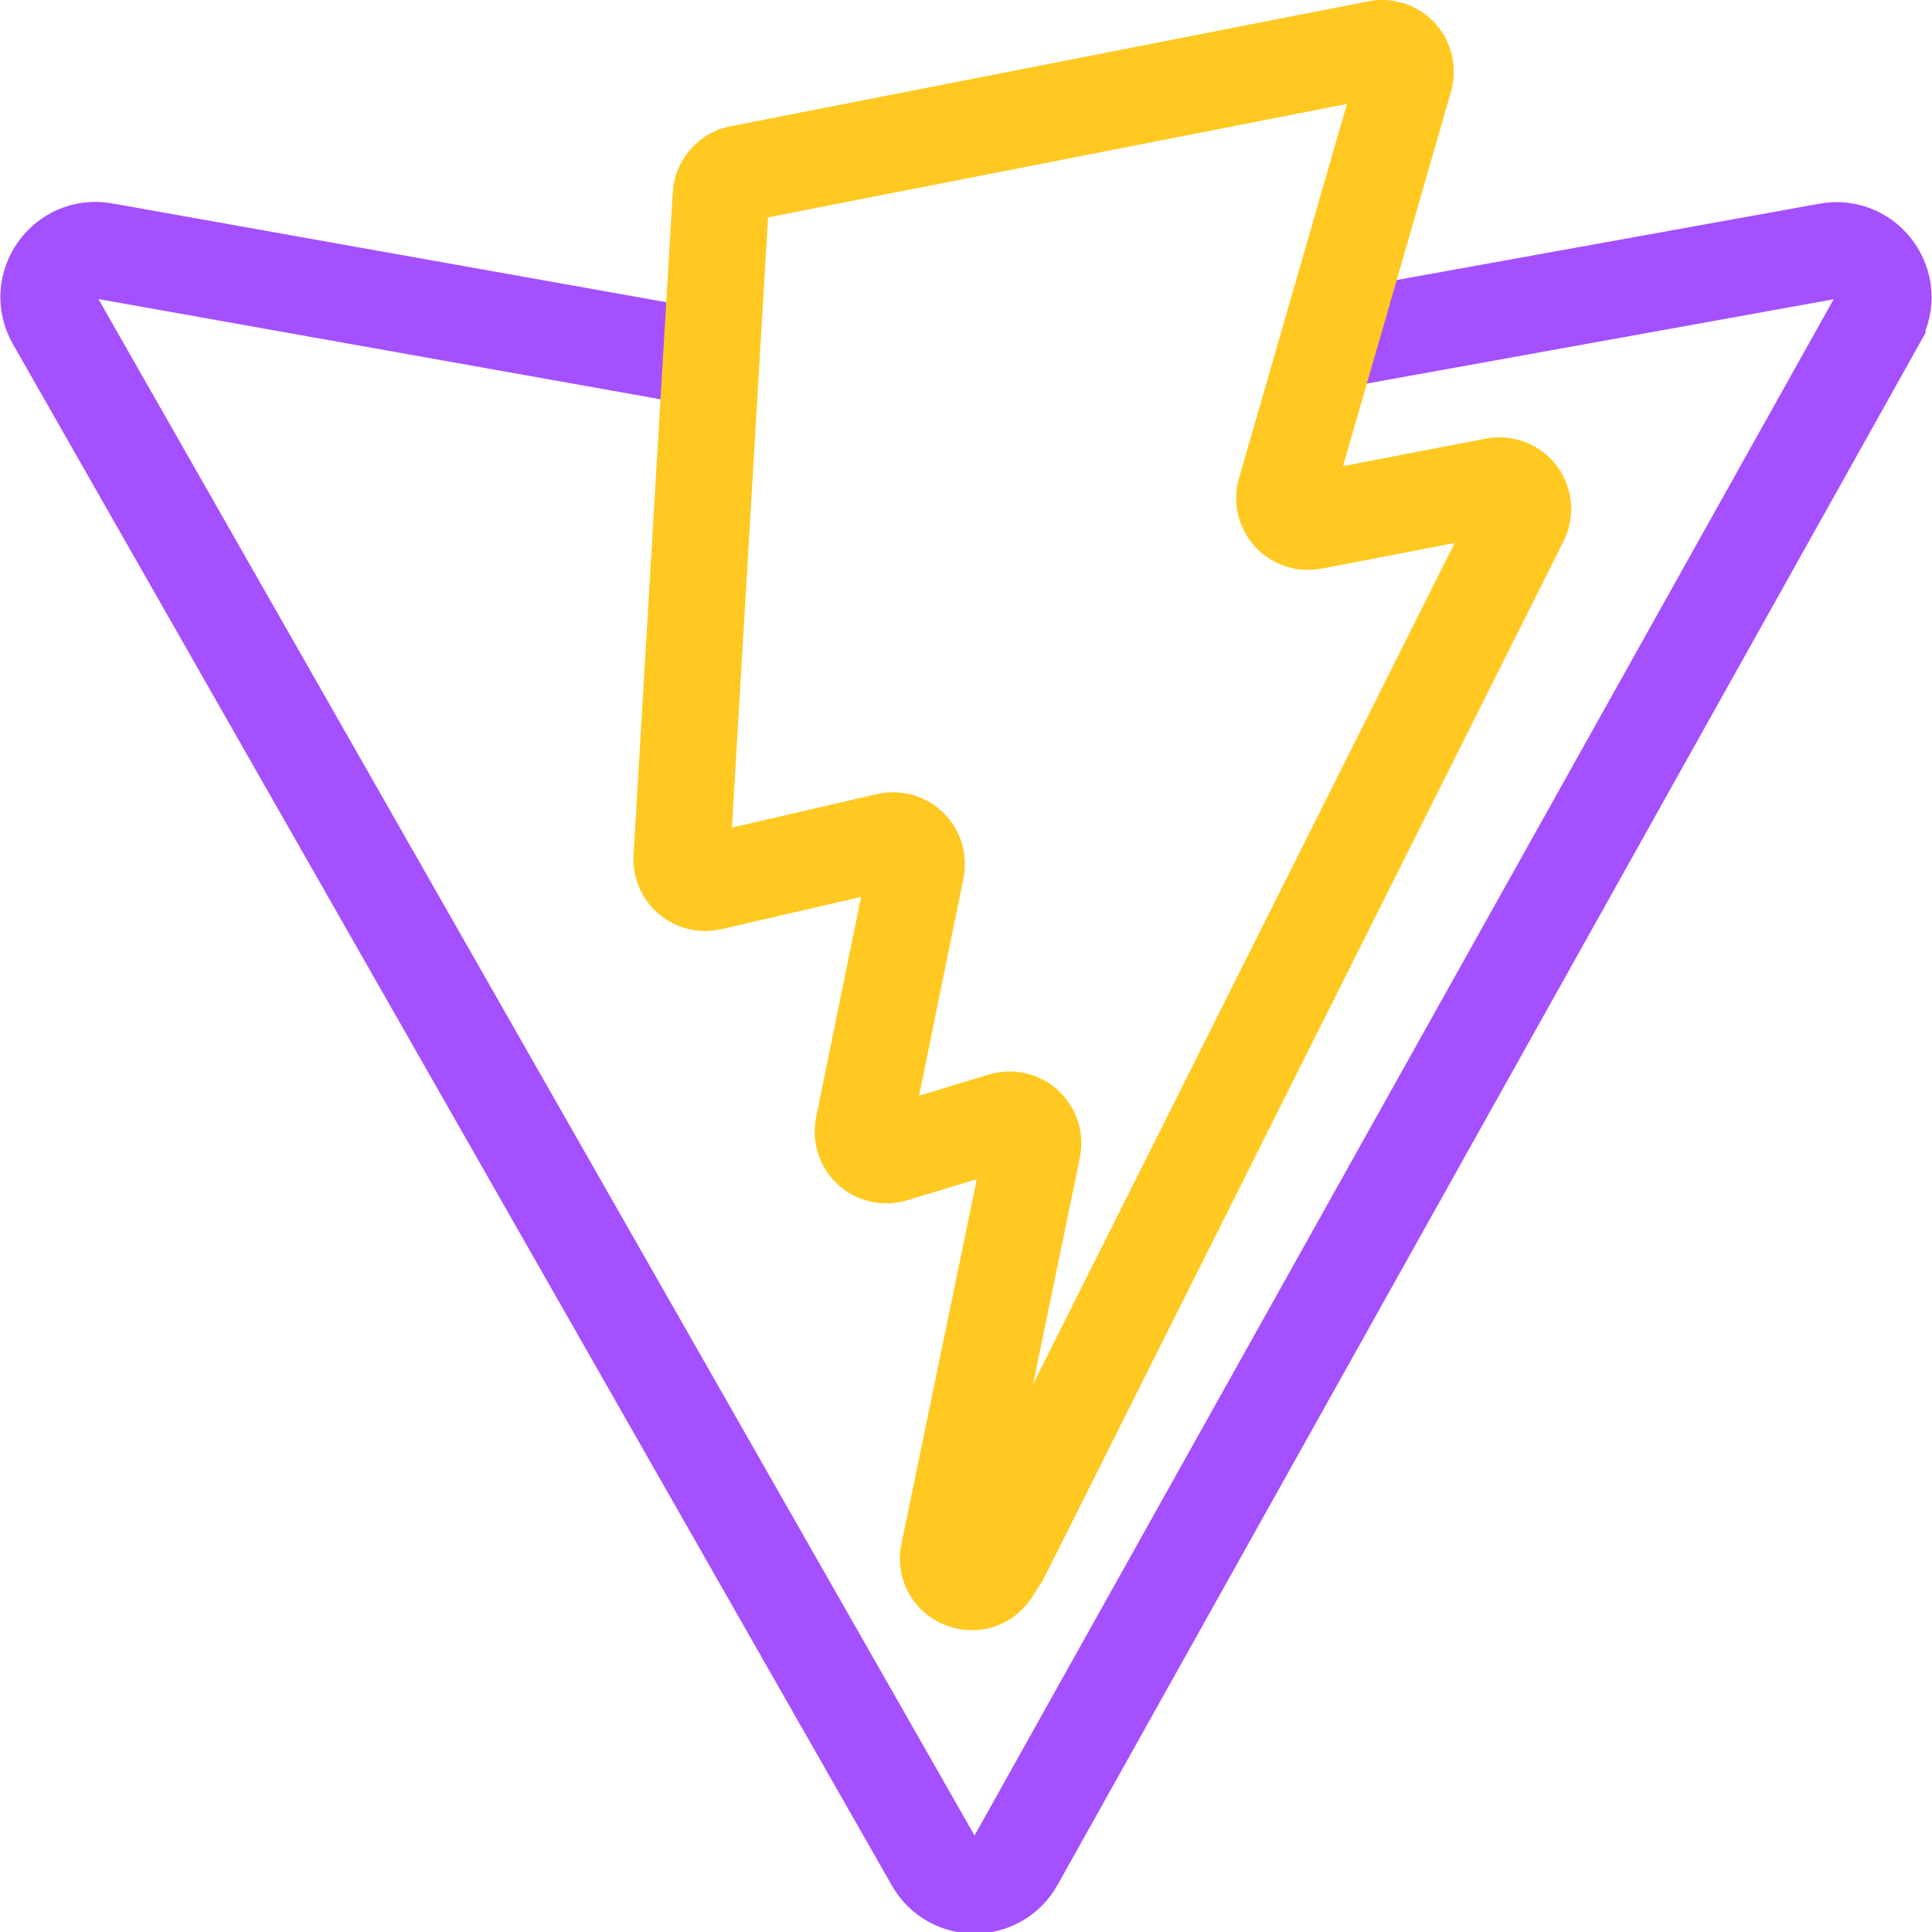
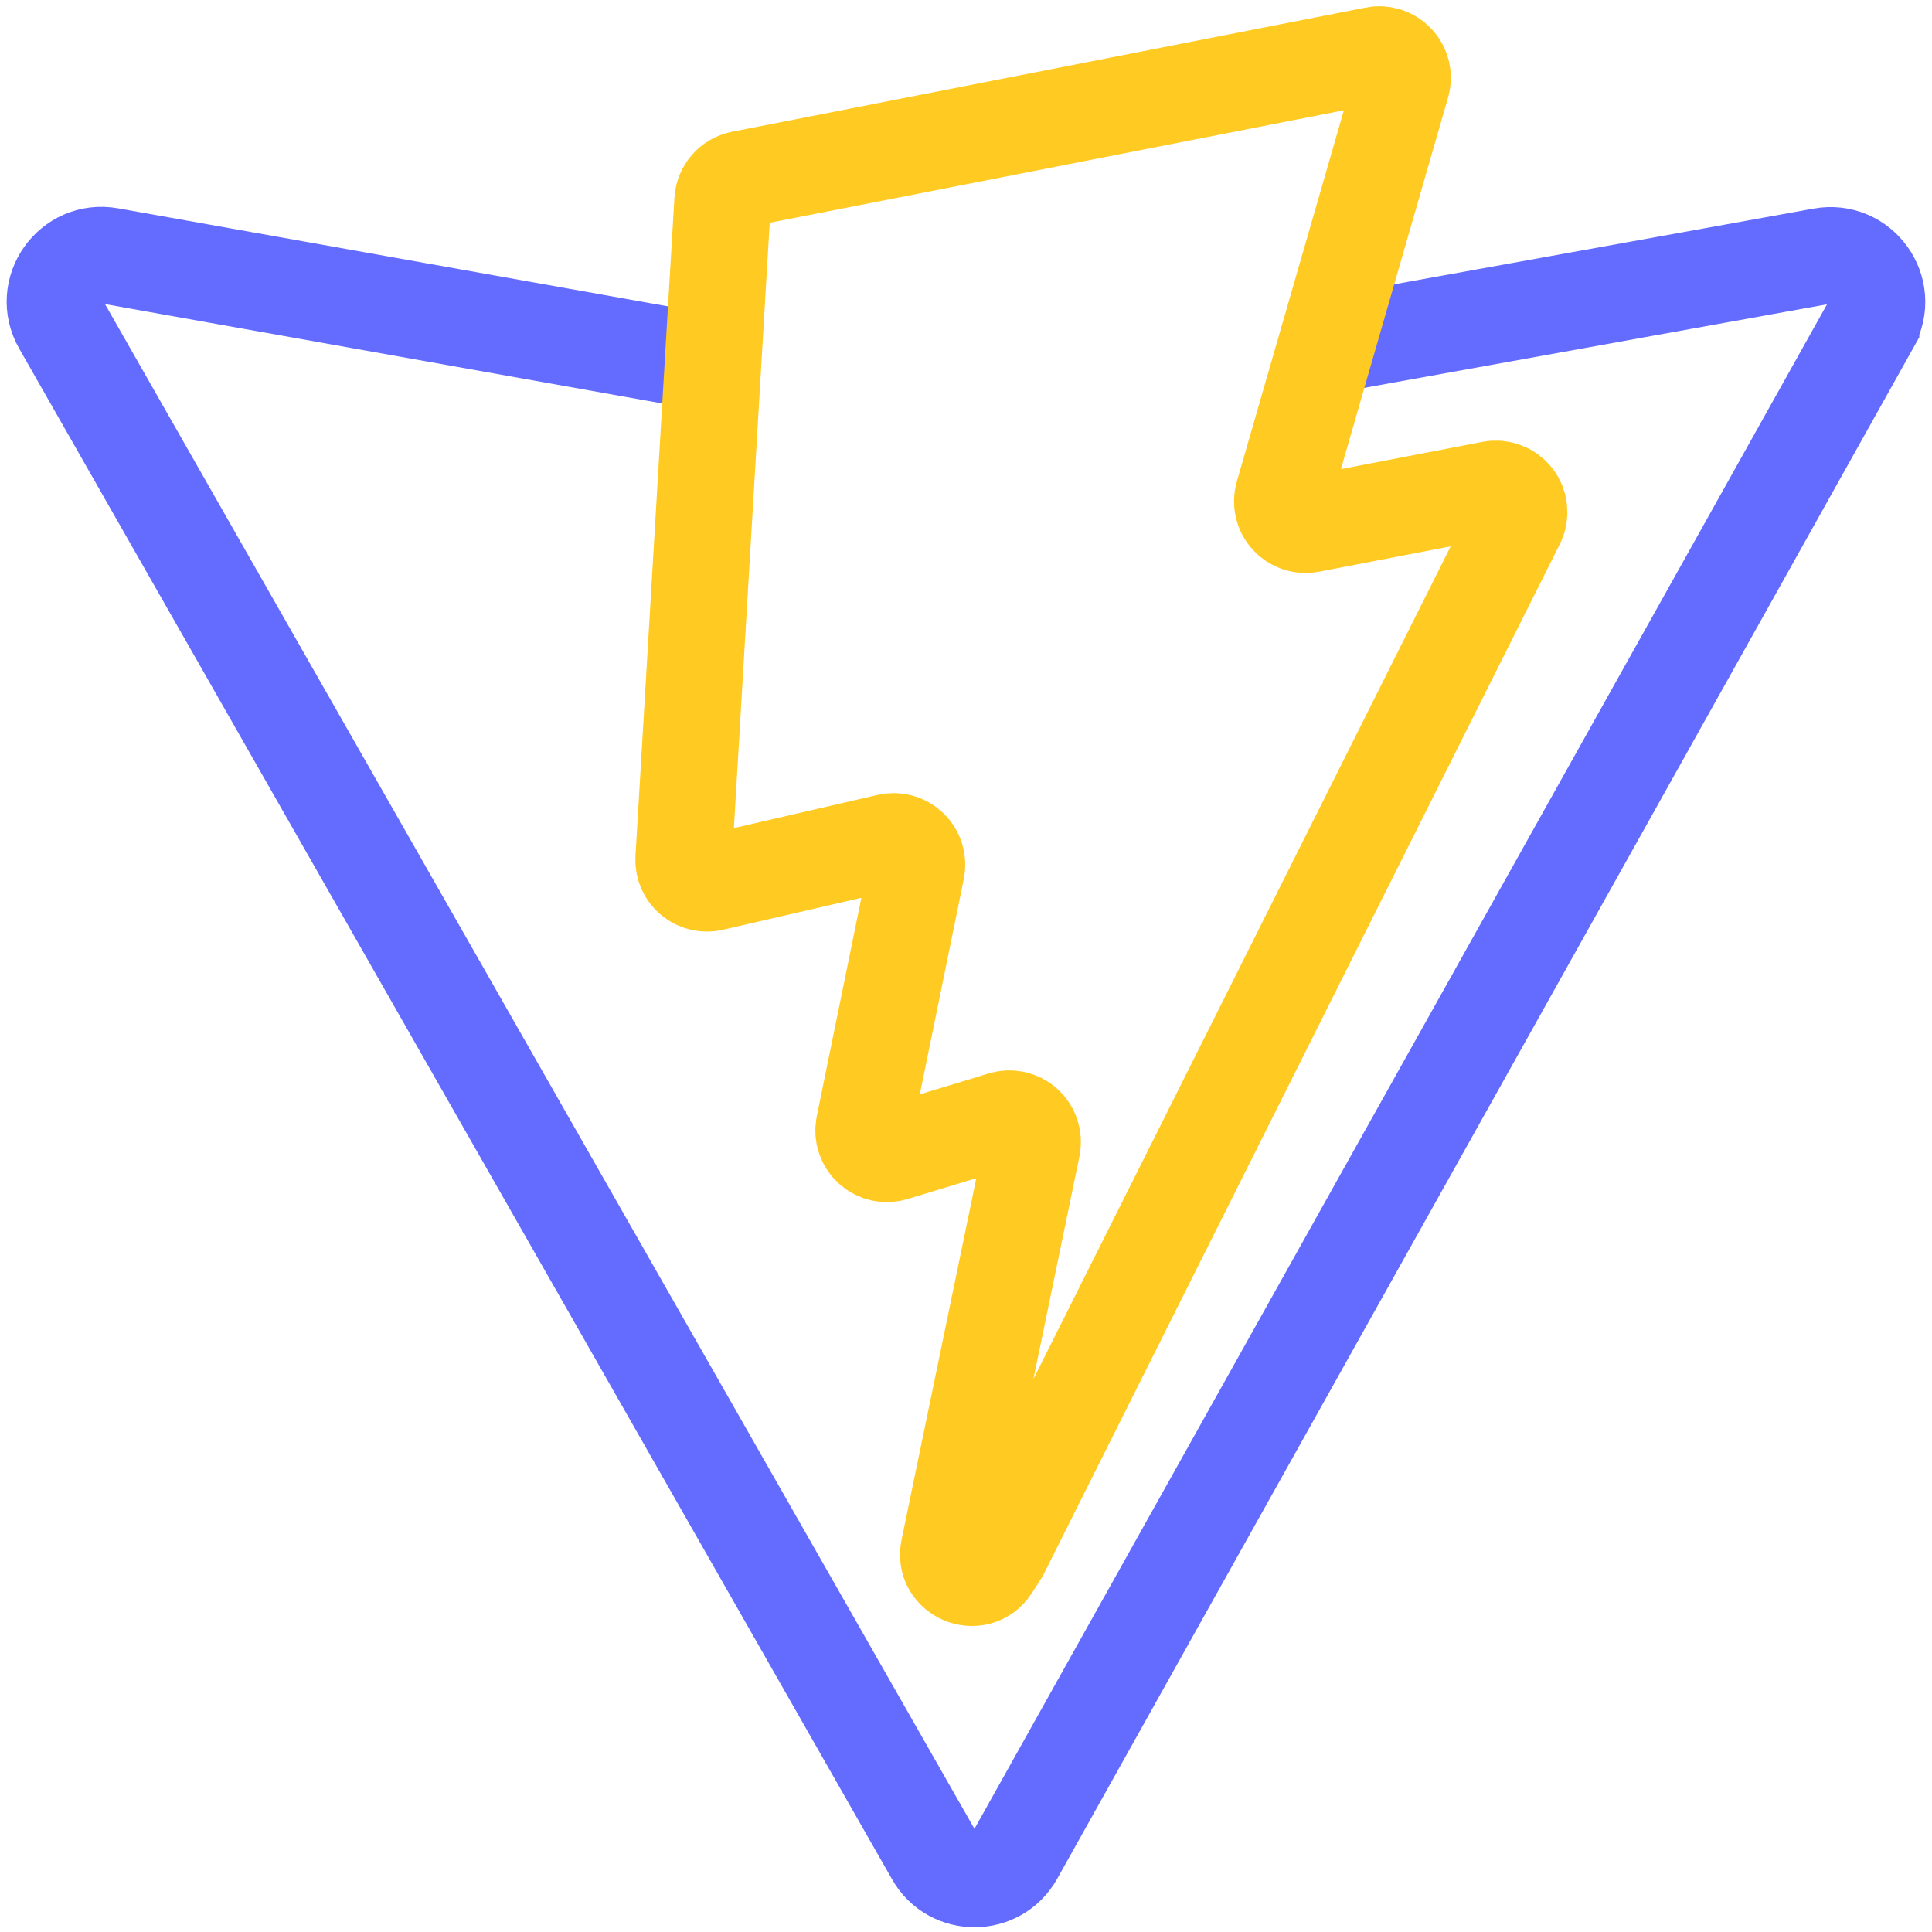
<svg xmlns="http://www.w3.org/2000/svg" width="100.0px" height="100.0px" viewBox="0 0 100.0 100.0" version="1.1" id="SVGRoot">
-   <defs id="defs3561" />
-   <path d="M 21.875,6.405 29.132,5.095 c 0.594,-0.108 1.046,0.523 0.752,1.05 v 0.001 l -13.142,23.5 c -0.271,0.486 -0.969,0.488 -1.244,0.005 L 2.096,6.148 C 1.795,5.622 2.246,4.984 2.842,5.091 l 9.08,1.619" id="path31570" style="stroke:#a550fe;stroke-width:1.473;stroke-dasharray:none;stroke-opacity:1;fill:none" transform="matrix(3.394416,0,0,3.394416,-4.271452,-4.290583)" />
-   <path d="M 22.264,2.007 12.54,3.912 a 0.357,0.357 0 0 0 -0.288,0.33 l -0.598,10.104 a 0.357,0.357 0 0 0 0.437,0.369 l 2.707,-0.625 a 0.357,0.357 0 0 1 0.43,0.42 l -0.804,3.939 a 0.357,0.357 0 0 0 0.454,0.413 l 1.672,-0.508 a 0.357,0.357 0 0 1 0.454,0.414 l -1.279,6.187 c -0.08,0.387 0.435,0.598 0.65,0.267 L 16.518,25 24.443,9.185 a 0.357,0.357 0 0 0 -0.387,-0.51 l -2.787,0.537 a 0.357,0.357 0 0 1 -0.41,-0.45 l 1.818,-6.306 a 0.357,0.357 0 0 0 -0.412,-0.45 z" id="path31572" style="stroke:#ffc921;stroke-width:1.473;stroke-dasharray:none;stroke-opacity:1;fill:none" transform="matrix(3.394416,0,0,3.394416,-4.271452,-4.290583)" />
+   <defs id="defs3561">
+     <linearGradient id="linearGradient32659" x1="6" x2="235" y1="33" y2="344" gradientTransform="matrix(0.07142,0,0,0.07142,1.34,1.894)" gradientUnits="userSpaceOnUse">
+       <stop stop-color="#41D1FF" id="stop32655" />
+       <stop offset="1" stop-color="#BD34FE" id="stop32657" />
+     </linearGradient>
+     <linearGradient id="linearGradient32667" x1="194.651" x2="236.076" y1="8.818" y2="292.989" gradientTransform="matrix(0.07142,0,0,0.07142,1.34,1.894)" gradientUnits="userSpaceOnUse">
+       <stop stop-color="#FFEA83" id="stop32661" />
+       <stop offset=".083" stop-color="#FFDD35" id="stop32663" />
+       <stop offset="1" stop-color="#FFA800" id="stop32665" />
+     </linearGradient>
+   </defs>
+   <path fill="url(#svgIDa)" d="M 21.875,6.405 29.132,5.095 c 0.594,-0.108 1.046,0.523 0.752,1.05 v 0.001 l -13.142,23.5 c -0.271,0.486 -0.969,0.488 -1.244,0.005 L 2.096,6.148 C 1.795,5.622 2.246,4.984 2.842,5.091 l 9.08,1.619" id="path31570" style="stroke:#646cff;stroke-width:1.483;stroke-dasharray:none;stroke-opacity:1;fill:none" transform="matrix(3.371093,0,0,3.371093,-3.898551,-3.917279)" />
+   <path fill="url(#svgIDb)" d="M 22.264,2.007 12.54,3.912 a 0.357,0.357 0 0 0 -0.288,0.33 l -0.598,10.104 a 0.357,0.357 0 0 0 0.437,0.369 l 2.707,-0.625 a 0.357,0.357 0 0 1 0.43,0.42 l -0.804,3.939 a 0.357,0.357 0 0 0 0.454,0.413 l 1.672,-0.508 a 0.357,0.357 0 0 1 0.454,0.414 l -1.279,6.187 c -0.08,0.387 0.435,0.598 0.65,0.267 L 16.518,25 24.443,9.185 a 0.357,0.357 0 0 0 -0.387,-0.51 l -2.787,0.537 a 0.357,0.357 0 0 1 -0.41,-0.45 l 1.818,-6.306 a 0.357,0.357 0 0 0 -0.412,-0.45 z" id="path31572" style="stroke:#ffca22;stroke-width:1.483;stroke-dasharray:none;stroke-opacity:1;fill:none" transform="matrix(3.371093,0,0,3.371093,-3.898551,-3.917279)" />
</svg>
